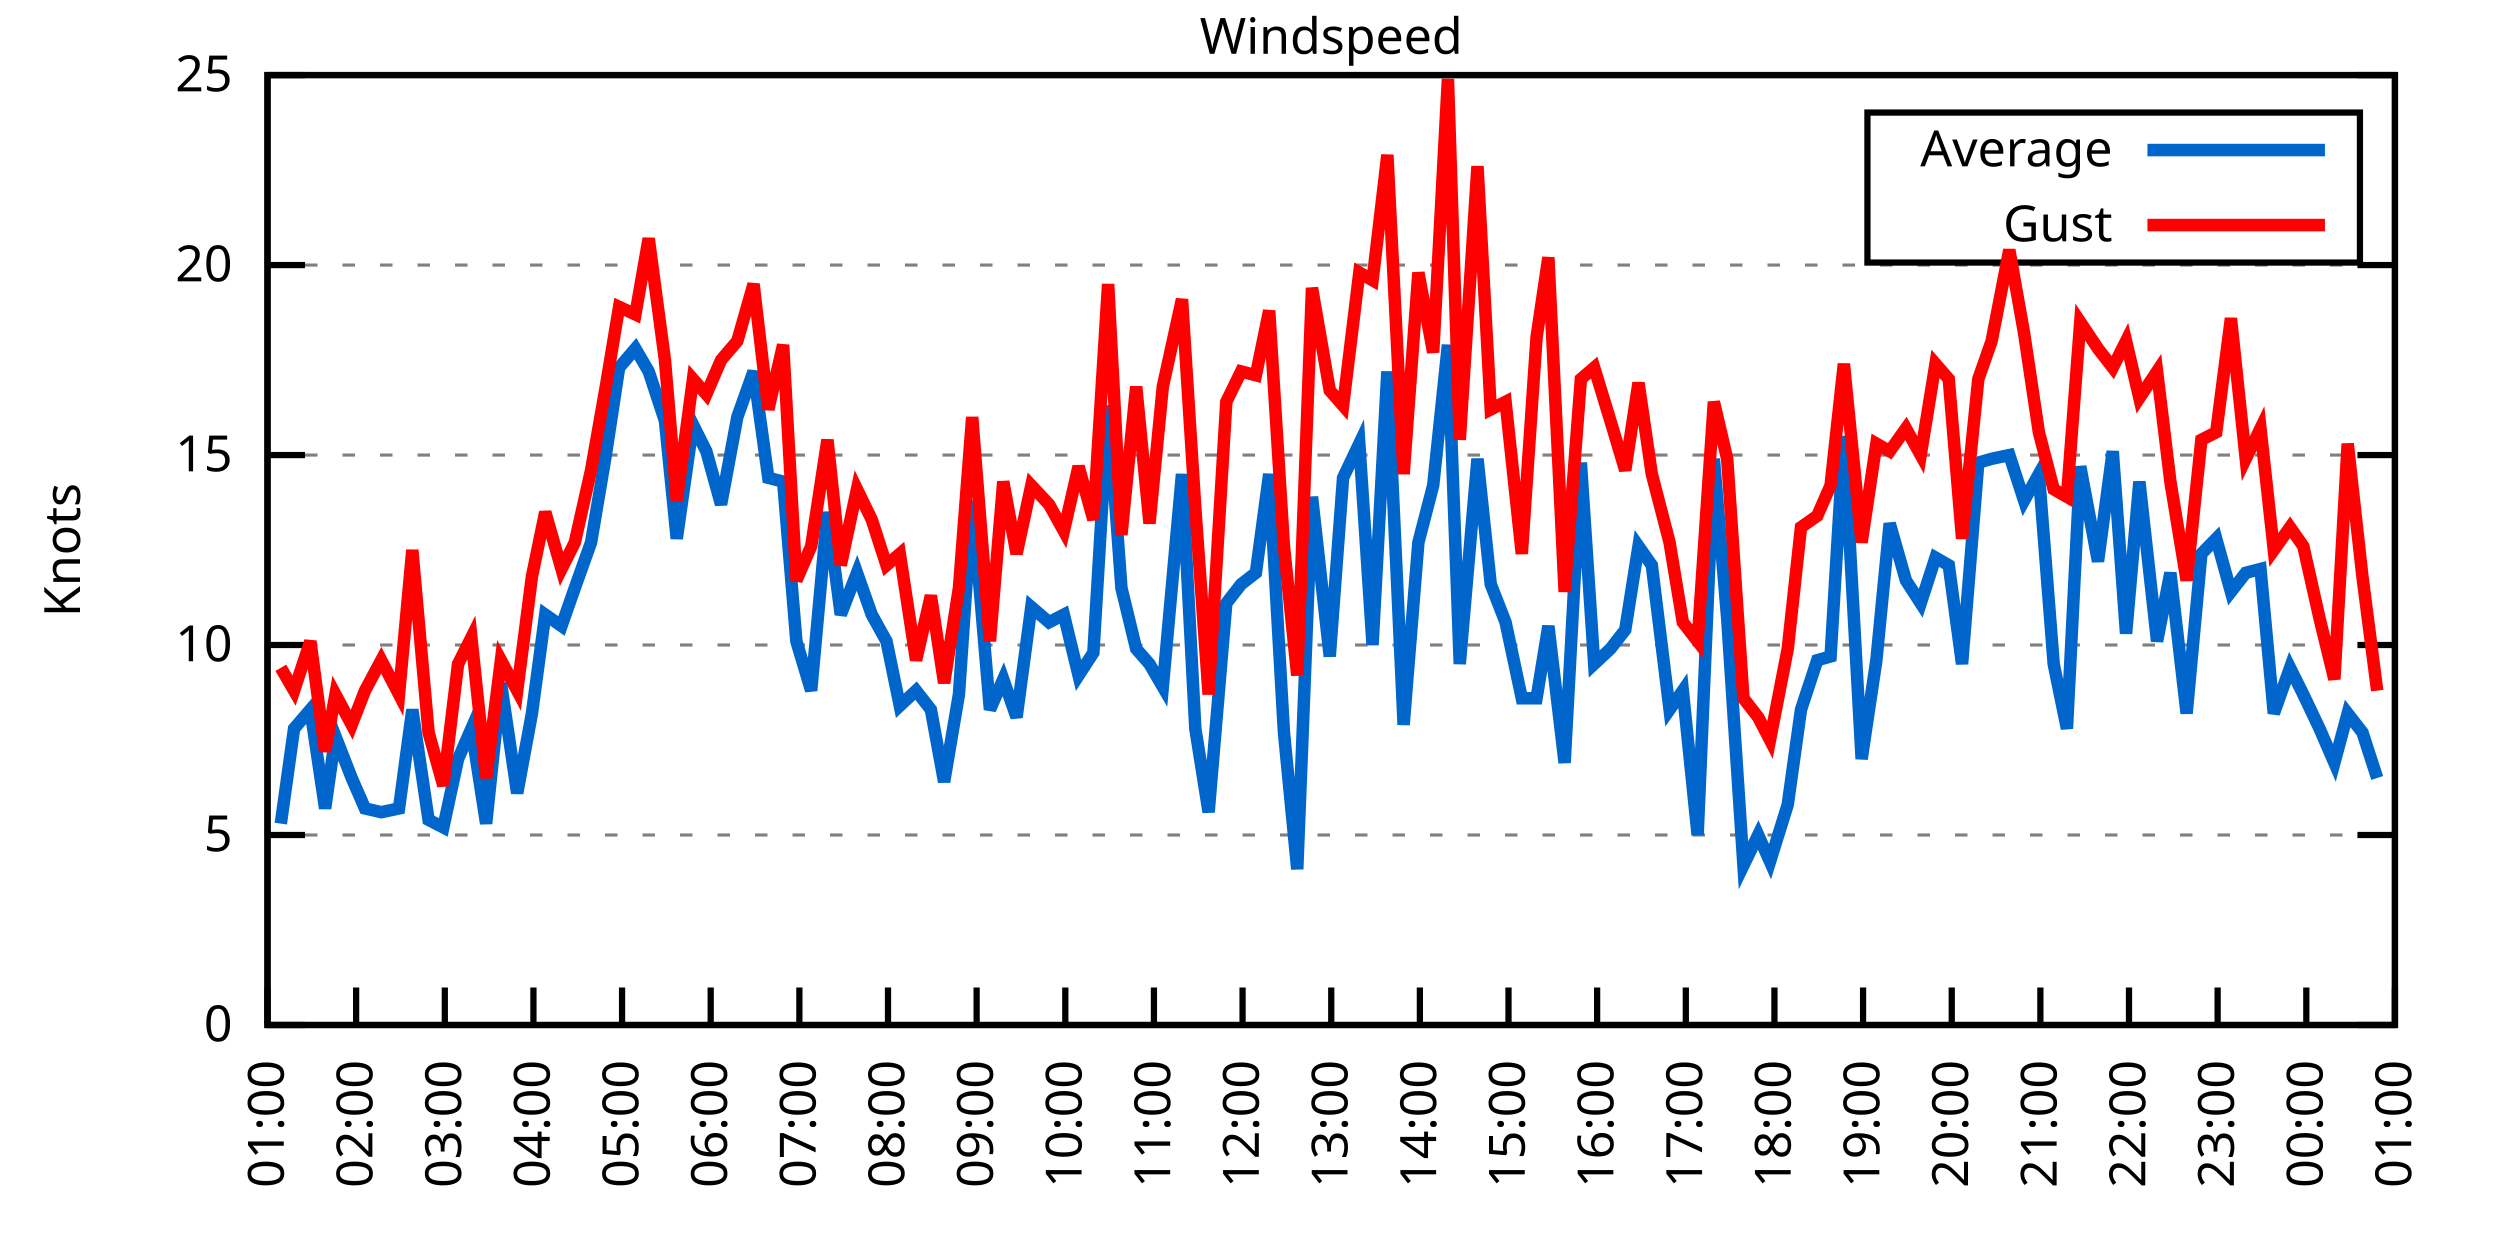
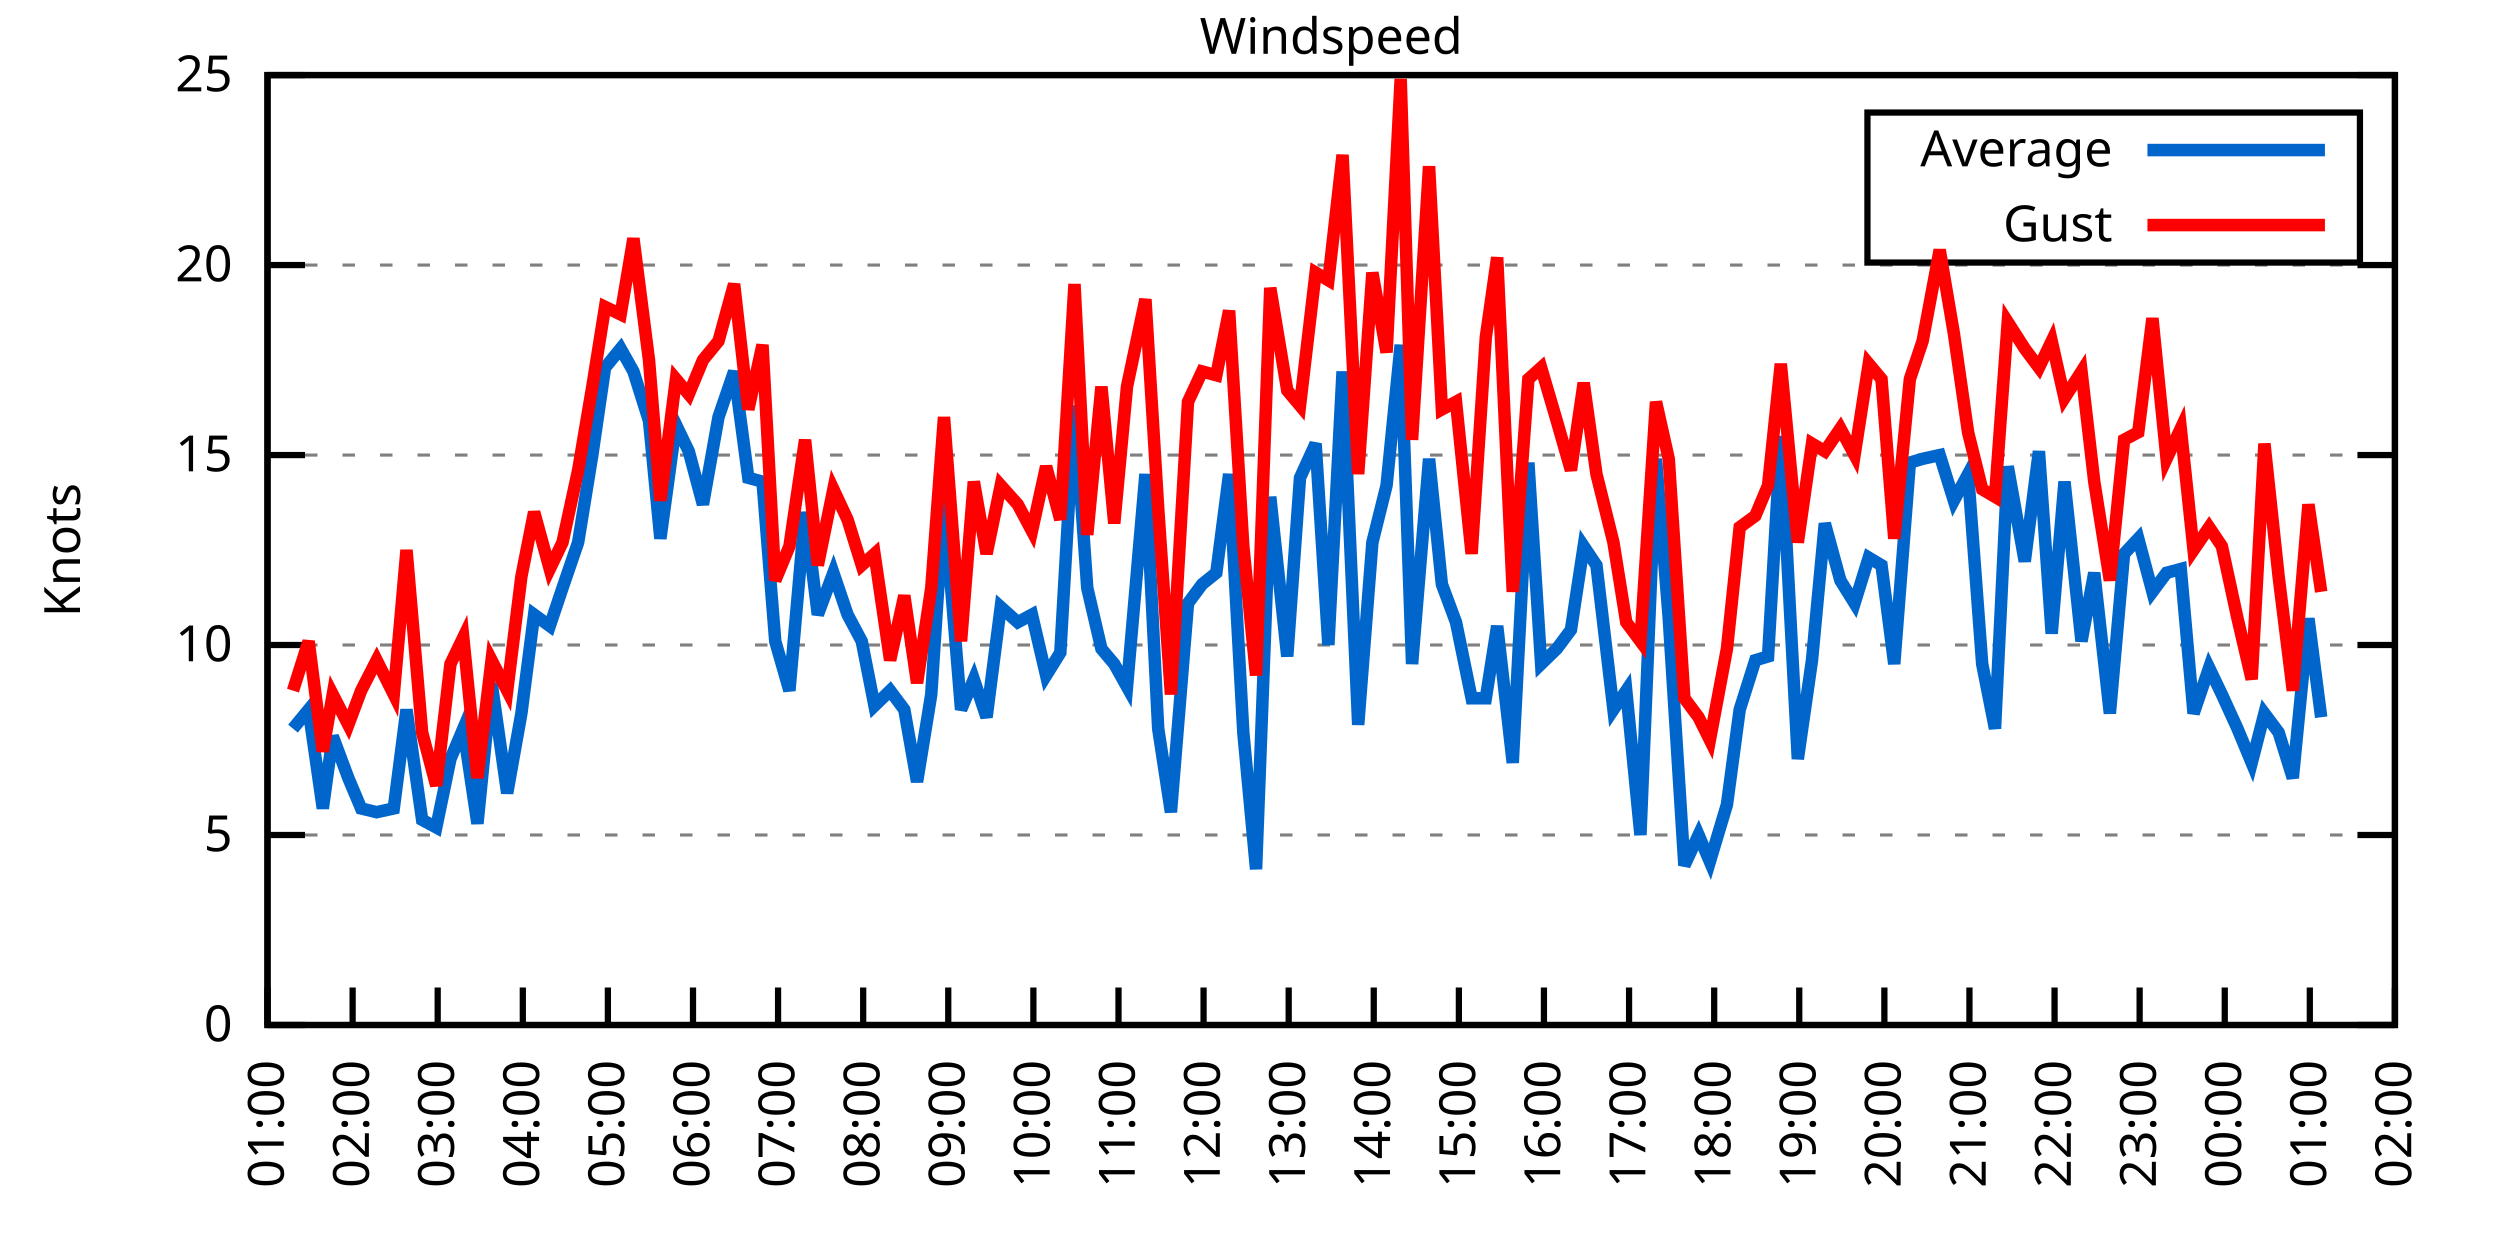
<svg xmlns="http://www.w3.org/2000/svg" xmlns:xlink="http://www.w3.org/1999/xlink" width="400" height="200" viewBox="0 0 400 200">
  <g id="gnuplot_canvas">
    <rect x="0" y="0" width="400" height="200" fill="none" />
    <defs>
      <circle id="gpDot" r="0.5" stroke-width="0.5" stroke="currentColor" />
      <path id="gpPt0" stroke-width="0.333" stroke="currentColor" d="M-1,0 h2 M0,-1 v2" />
      <path id="gpPt1" stroke-width="0.333" stroke="currentColor" d="M-1,-1 L1,1 M1,-1 L-1,1" />
      <path id="gpPt2" stroke-width="0.333" stroke="currentColor" d="M-1,0 L1,0 M0,-1 L0,1 M-1,-1 L1,1 M-1,1 L1,-1" />
      <rect id="gpPt3" stroke-width="0.333" stroke="currentColor" x="-1" y="-1" width="2" height="2" />
      <rect id="gpPt4" stroke-width="0.333" stroke="currentColor" fill="currentColor" x="-1" y="-1" width="2" height="2" />
      <circle id="gpPt5" stroke-width="0.333" stroke="currentColor" cx="0" cy="0" r="1" />
      <use xlink:href="#gpPt5" id="gpPt6" fill="currentColor" stroke="none" />
      <path id="gpPt7" stroke-width="0.333" stroke="currentColor" d="M0,-1.33 L-1.33,0.67 L1.33,0.67 z" />
      <use xlink:href="#gpPt7" id="gpPt8" fill="currentColor" stroke="none" />
      <use xlink:href="#gpPt7" id="gpPt9" stroke="currentColor" transform="rotate(180)" />
      <use xlink:href="#gpPt9" id="gpPt10" fill="currentColor" stroke="none" />
      <use xlink:href="#gpPt3" id="gpPt11" stroke="currentColor" transform="rotate(45)" />
      <use xlink:href="#gpPt11" id="gpPt12" fill="currentColor" stroke="none" />
      <path id="gpPt13" stroke-width="0.333" stroke="currentColor" d="M0,1.330 L1.265,0.411 L0.782,-1.067 L-0.782,-1.076 L-1.265,0.411 z" />
      <use xlink:href="#gpPt13" id="gpPt14" fill="currentColor" stroke="none" />
      <filter id="textbox" filterUnits="objectBoundingBox" x="0" y="0" height="1" width="1">
        <feFlood flood-color="white" flood-opacity="1" result="bgnd" />
        <feComposite in="SourceGraphic" in2="bgnd" operator="atop" />
      </filter>
      <filter id="greybox" filterUnits="objectBoundingBox" x="0" y="0" height="1" width="1">
        <feFlood flood-color="lightgrey" flood-opacity="1" result="grey" />
        <feComposite in="SourceGraphic" in2="grey" operator="atop" />
      </filter>
    </defs>
    <g fill="none" color="white" stroke="currentColor" stroke-width="1.00" stroke-linecap="butt" stroke-linejoin="miter">
</g>
    <g fill="none" color="black" stroke="currentColor" stroke-width="1.00" stroke-linecap="butt" stroke-linejoin="miter">
      <g stroke="none" shape-rendering="crispEdges">
        <polygon fill="rgb(255, 255, 255)" points="42.80,164.00 383.18,164.00 383.18,12.02 42.80,12.02 " />
      </g>
    </g>
    <g fill="none" color="black" stroke="currentColor" stroke-width="1.00" stroke-linecap="butt" stroke-linejoin="miter">
</g>
    <g fill="none" color="black" stroke="black" stroke-width="0.50" stroke-linecap="butt" stroke-linejoin="miter">
</g>
    <g fill="none" color="gray" stroke="currentColor" stroke-width="0.50" stroke-linecap="butt" stroke-linejoin="miter">
      <path stroke="gray" stroke-dasharray="2,4" class="gridline" d="M42.80,164.00 L383.19,164.00  " />
    </g>
    <g fill="none" color="gray" stroke="gray" stroke-width="1.00" stroke-linecap="butt" stroke-linejoin="miter">
</g>
    <g fill="none" color="black" stroke="currentColor" stroke-width="1.00" stroke-linecap="butt" stroke-linejoin="miter">
      <path stroke="black" d="M42.80,164.00 L48.80,164.00 M383.19,164.00 L377.19,164.00  " />
      <g transform="translate(37.20,166.60)" stroke="none" fill="black" font-family="Sans" font-size="8.00" text-anchor="end">
        <text>
          <tspan font-family="Sans"> 0</tspan>
        </text>
      </g>
    </g>
    <g fill="none" color="black" stroke="currentColor" stroke-width="1.00" stroke-linecap="butt" stroke-linejoin="miter">
</g>
    <g fill="none" color="black" stroke="black" stroke-width="0.50" stroke-linecap="butt" stroke-linejoin="miter">
</g>
    <g fill="none" color="gray" stroke="currentColor" stroke-width="0.50" stroke-linecap="butt" stroke-linejoin="miter">
      <path stroke="gray" stroke-dasharray="2,4" class="gridline" d="M42.80,133.60 L383.19,133.60  " />
    </g>
    <g fill="none" color="gray" stroke="gray" stroke-width="1.00" stroke-linecap="butt" stroke-linejoin="miter">
</g>
    <g fill="none" color="black" stroke="currentColor" stroke-width="1.00" stroke-linecap="butt" stroke-linejoin="miter">
      <path stroke="black" d="M42.80,133.60 L48.80,133.60 M383.19,133.60 L377.19,133.60  " />
      <g transform="translate(37.20,136.20)" stroke="none" fill="black" font-family="Sans" font-size="8.00" text-anchor="end">
        <text>
          <tspan font-family="Sans"> 5</tspan>
        </text>
      </g>
    </g>
    <g fill="none" color="black" stroke="currentColor" stroke-width="1.00" stroke-linecap="butt" stroke-linejoin="miter">
</g>
    <g fill="none" color="black" stroke="black" stroke-width="0.50" stroke-linecap="butt" stroke-linejoin="miter">
</g>
    <g fill="none" color="gray" stroke="currentColor" stroke-width="0.50" stroke-linecap="butt" stroke-linejoin="miter">
      <path stroke="gray" stroke-dasharray="2,4" class="gridline" d="M42.80,103.20 L383.19,103.20  " />
    </g>
    <g fill="none" color="gray" stroke="gray" stroke-width="1.00" stroke-linecap="butt" stroke-linejoin="miter">
</g>
    <g fill="none" color="black" stroke="currentColor" stroke-width="1.00" stroke-linecap="butt" stroke-linejoin="miter">
      <path stroke="black" d="M42.80,103.20 L48.80,103.20 M383.19,103.20 L377.19,103.20  " />
      <g transform="translate(37.20,105.80)" stroke="none" fill="black" font-family="Sans" font-size="8.00" text-anchor="end">
        <text>
          <tspan font-family="Sans"> 10</tspan>
        </text>
      </g>
    </g>
    <g fill="none" color="black" stroke="currentColor" stroke-width="1.00" stroke-linecap="butt" stroke-linejoin="miter">
</g>
    <g fill="none" color="black" stroke="black" stroke-width="0.50" stroke-linecap="butt" stroke-linejoin="miter">
</g>
    <g fill="none" color="gray" stroke="currentColor" stroke-width="0.50" stroke-linecap="butt" stroke-linejoin="miter">
      <path stroke="gray" stroke-dasharray="2,4" class="gridline" d="M42.80,72.81 L383.19,72.81  " />
    </g>
    <g fill="none" color="gray" stroke="gray" stroke-width="1.00" stroke-linecap="butt" stroke-linejoin="miter">
</g>
    <g fill="none" color="black" stroke="currentColor" stroke-width="1.00" stroke-linecap="butt" stroke-linejoin="miter">
      <path stroke="black" d="M42.80,72.81 L48.80,72.81 M383.19,72.81 L377.19,72.81  " />
      <g transform="translate(37.20,75.41)" stroke="none" fill="black" font-family="Sans" font-size="8.00" text-anchor="end">
        <text>
          <tspan font-family="Sans"> 15</tspan>
        </text>
      </g>
    </g>
    <g fill="none" color="black" stroke="currentColor" stroke-width="1.00" stroke-linecap="butt" stroke-linejoin="miter">
</g>
    <g fill="none" color="black" stroke="black" stroke-width="0.50" stroke-linecap="butt" stroke-linejoin="miter">
</g>
    <g fill="none" color="gray" stroke="currentColor" stroke-width="0.50" stroke-linecap="butt" stroke-linejoin="miter">
      <path stroke="gray" stroke-dasharray="2,4" class="gridline" d="M42.80,42.41 L383.19,42.41  " />
    </g>
    <g fill="none" color="gray" stroke="gray" stroke-width="1.00" stroke-linecap="butt" stroke-linejoin="miter">
</g>
    <g fill="none" color="black" stroke="currentColor" stroke-width="1.00" stroke-linecap="butt" stroke-linejoin="miter">
      <path stroke="black" d="M42.80,42.41 L48.80,42.41 M383.19,42.41 L377.19,42.41  " />
      <g transform="translate(37.20,45.01)" stroke="none" fill="black" font-family="Sans" font-size="8.00" text-anchor="end">
        <text>
          <tspan font-family="Sans"> 20</tspan>
        </text>
      </g>
    </g>
    <g fill="none" color="black" stroke="currentColor" stroke-width="1.00" stroke-linecap="butt" stroke-linejoin="miter">
</g>
    <g fill="none" color="black" stroke="black" stroke-width="0.50" stroke-linecap="butt" stroke-linejoin="miter">
</g>
    <g fill="none" color="gray" stroke="currentColor" stroke-width="0.50" stroke-linecap="butt" stroke-linejoin="miter">
      <path stroke="gray" stroke-dasharray="2,4" class="gridline" d="M42.80,12.01 L383.19,12.01  " />
    </g>
    <g fill="none" color="gray" stroke="gray" stroke-width="1.00" stroke-linecap="butt" stroke-linejoin="miter">
</g>
    <g fill="none" color="black" stroke="currentColor" stroke-width="1.00" stroke-linecap="butt" stroke-linejoin="miter">
      <path stroke="black" d="M42.80,12.01 L48.80,12.01 M383.19,12.01 L377.19,12.01  " />
      <g transform="translate(37.20,14.61)" stroke="none" fill="black" font-family="Sans" font-size="8.00" text-anchor="end">
        <text>
          <tspan font-family="Sans"> 25</tspan>
        </text>
      </g>
    </g>
    <g fill="none" color="black" stroke="currentColor" stroke-width="1.00" stroke-linecap="butt" stroke-linejoin="miter">
      <path stroke="black" d="M42.80,164.00 L42.80,158.00  " />
      <g transform="translate(45.40,169.60) rotate(270.00)" stroke="none" fill="black" font-family="Sans" font-size="8.00" text-anchor="end">
        <text>
          <tspan font-family="Sans">01:00</tspan>
        </text>
      </g>
    </g>
    <g fill="none" color="black" stroke="currentColor" stroke-width="1.00" stroke-linecap="butt" stroke-linejoin="miter">
-       <path stroke="black" d="M56.98,164.00 L56.98,158.00  " />
-       <g transform="translate(59.58,169.60) rotate(270.00)" stroke="none" fill="black" font-family="Sans" font-size="8.00" text-anchor="end">
+       <path stroke="black" d="M56.42,164.00 L56.42,158.00  " />
+       <g transform="translate(59.02,169.60) rotate(270.00)" stroke="none" fill="black" font-family="Sans" font-size="8.00" text-anchor="end">
        <text>
          <tspan font-family="Sans">02:00</tspan>
        </text>
      </g>
    </g>
    <g fill="none" color="black" stroke="currentColor" stroke-width="1.00" stroke-linecap="butt" stroke-linejoin="miter">
-       <path stroke="black" d="M71.17,164.00 L71.17,158.00  " />
-       <g transform="translate(73.77,169.60) rotate(270.00)" stroke="none" fill="black" font-family="Sans" font-size="8.00" text-anchor="end">
+       <path stroke="black" d="M70.03,164.00 L70.03,158.00  " />
+       <g transform="translate(72.63,169.60) rotate(270.00)" stroke="none" fill="black" font-family="Sans" font-size="8.00" text-anchor="end">
        <text>
          <tspan font-family="Sans">03:00</tspan>
        </text>
      </g>
    </g>
    <g fill="none" color="black" stroke="currentColor" stroke-width="1.00" stroke-linecap="butt" stroke-linejoin="miter">
-       <path stroke="black" d="M85.35,164.00 L85.35,158.00  " />
-       <g transform="translate(87.95,169.60) rotate(270.00)" stroke="none" fill="black" font-family="Sans" font-size="8.00" text-anchor="end">
+       <path stroke="black" d="M83.65,164.00 L83.65,158.00  " />
+       <g transform="translate(86.25,169.60) rotate(270.00)" stroke="none" fill="black" font-family="Sans" font-size="8.00" text-anchor="end">
        <text>
          <tspan font-family="Sans">04:00</tspan>
        </text>
      </g>
    </g>
    <g fill="none" color="black" stroke="currentColor" stroke-width="1.00" stroke-linecap="butt" stroke-linejoin="miter">
-       <path stroke="black" d="M99.53,164.00 L99.53,158.00  " />
-       <g transform="translate(102.13,169.60) rotate(270.00)" stroke="none" fill="black" font-family="Sans" font-size="8.00" text-anchor="end">
+       <path stroke="black" d="M97.26,164.00 L97.26,158.00  " />
+       <g transform="translate(99.86,169.60) rotate(270.00)" stroke="none" fill="black" font-family="Sans" font-size="8.00" text-anchor="end">
        <text>
          <tspan font-family="Sans">05:00</tspan>
        </text>
      </g>
    </g>
    <g fill="none" color="black" stroke="currentColor" stroke-width="1.00" stroke-linecap="butt" stroke-linejoin="miter">
-       <path stroke="black" d="M113.71,164.00 L113.71,158.00  " />
-       <g transform="translate(116.31,169.60) rotate(270.00)" stroke="none" fill="black" font-family="Sans" font-size="8.00" text-anchor="end">
+       <path stroke="black" d="M110.88,164.00 L110.88,158.00  " />
+       <g transform="translate(113.48,169.60) rotate(270.00)" stroke="none" fill="black" font-family="Sans" font-size="8.00" text-anchor="end">
        <text>
          <tspan font-family="Sans">06:00</tspan>
        </text>
      </g>
    </g>
    <g fill="none" color="black" stroke="currentColor" stroke-width="1.00" stroke-linecap="butt" stroke-linejoin="miter">
-       <path stroke="black" d="M127.90,164.00 L127.90,158.00  " />
-       <g transform="translate(130.50,169.60) rotate(270.00)" stroke="none" fill="black" font-family="Sans" font-size="8.00" text-anchor="end">
+       <path stroke="black" d="M124.49,164.00 L124.49,158.00  " />
+       <g transform="translate(127.09,169.60) rotate(270.00)" stroke="none" fill="black" font-family="Sans" font-size="8.00" text-anchor="end">
        <text>
          <tspan font-family="Sans">07:00</tspan>
        </text>
      </g>
    </g>
    <g fill="none" color="black" stroke="currentColor" stroke-width="1.00" stroke-linecap="butt" stroke-linejoin="miter">
-       <path stroke="black" d="M142.08,164.00 L142.08,158.00  " />
-       <g transform="translate(144.68,169.60) rotate(270.00)" stroke="none" fill="black" font-family="Sans" font-size="8.00" text-anchor="end">
+       <path stroke="black" d="M138.11,164.00 L138.11,158.00  " />
+       <g transform="translate(140.71,169.60) rotate(270.00)" stroke="none" fill="black" font-family="Sans" font-size="8.00" text-anchor="end">
        <text>
          <tspan font-family="Sans">08:00</tspan>
        </text>
      </g>
    </g>
    <g fill="none" color="black" stroke="currentColor" stroke-width="1.00" stroke-linecap="butt" stroke-linejoin="miter">
-       <path stroke="black" d="M156.26,164.00 L156.26,158.00  " />
-       <g transform="translate(158.86,169.60) rotate(270.00)" stroke="none" fill="black" font-family="Sans" font-size="8.00" text-anchor="end">
+       <path stroke="black" d="M151.72,164.00 L151.72,158.00  " />
+       <g transform="translate(154.32,169.60) rotate(270.00)" stroke="none" fill="black" font-family="Sans" font-size="8.00" text-anchor="end">
        <text>
          <tspan font-family="Sans">09:00</tspan>
        </text>
      </g>
    </g>
    <g fill="none" color="black" stroke="currentColor" stroke-width="1.00" stroke-linecap="butt" stroke-linejoin="miter">
-       <path stroke="black" d="M170.45,164.00 L170.45,158.00  " />
-       <g transform="translate(173.05,169.60) rotate(270.00)" stroke="none" fill="black" font-family="Sans" font-size="8.00" text-anchor="end">
+       <path stroke="black" d="M165.34,164.00 L165.34,158.00  " />
+       <g transform="translate(167.94,169.60) rotate(270.00)" stroke="none" fill="black" font-family="Sans" font-size="8.00" text-anchor="end">
        <text>
          <tspan font-family="Sans">10:00</tspan>
        </text>
      </g>
    </g>
    <g fill="none" color="black" stroke="currentColor" stroke-width="1.00" stroke-linecap="butt" stroke-linejoin="miter">
-       <path stroke="black" d="M184.63,164.00 L184.63,158.00  " />
-       <g transform="translate(187.23,169.60) rotate(270.00)" stroke="none" fill="black" font-family="Sans" font-size="8.00" text-anchor="end">
+       <path stroke="black" d="M178.96,164.00 L178.96,158.00  " />
+       <g transform="translate(181.56,169.60) rotate(270.00)" stroke="none" fill="black" font-family="Sans" font-size="8.00" text-anchor="end">
        <text>
          <tspan font-family="Sans">11:00</tspan>
        </text>
      </g>
    </g>
    <g fill="none" color="black" stroke="currentColor" stroke-width="1.00" stroke-linecap="butt" stroke-linejoin="miter">
-       <path stroke="black" d="M198.81,164.00 L198.81,158.00  " />
-       <g transform="translate(201.41,169.60) rotate(270.00)" stroke="none" fill="black" font-family="Sans" font-size="8.00" text-anchor="end">
+       <path stroke="black" d="M192.57,164.00 L192.57,158.00  " />
+       <g transform="translate(195.17,169.60) rotate(270.00)" stroke="none" fill="black" font-family="Sans" font-size="8.00" text-anchor="end">
        <text>
          <tspan font-family="Sans">12:00</tspan>
        </text>
      </g>
    </g>
    <g fill="none" color="black" stroke="currentColor" stroke-width="1.00" stroke-linecap="butt" stroke-linejoin="miter">
-       <path stroke="black" d="M213.00,164.00 L213.00,158.00  " />
-       <g transform="translate(215.60,169.60) rotate(270.00)" stroke="none" fill="black" font-family="Sans" font-size="8.00" text-anchor="end">
+       <path stroke="black" d="M206.19,164.00 L206.19,158.00  " />
+       <g transform="translate(208.79,169.60) rotate(270.00)" stroke="none" fill="black" font-family="Sans" font-size="8.00" text-anchor="end">
        <text>
          <tspan font-family="Sans">13:00</tspan>
        </text>
      </g>
    </g>
    <g fill="none" color="black" stroke="currentColor" stroke-width="1.00" stroke-linecap="butt" stroke-linejoin="miter">
-       <path stroke="black" d="M227.18,164.00 L227.18,158.00  " />
-       <g transform="translate(229.78,169.60) rotate(270.00)" stroke="none" fill="black" font-family="Sans" font-size="8.00" text-anchor="end">
+       <path stroke="black" d="M219.80,164.00 L219.80,158.00  " />
+       <g transform="translate(222.40,169.60) rotate(270.00)" stroke="none" fill="black" font-family="Sans" font-size="8.00" text-anchor="end">
        <text>
          <tspan font-family="Sans">14:00</tspan>
        </text>
      </g>
    </g>
    <g fill="none" color="black" stroke="currentColor" stroke-width="1.00" stroke-linecap="butt" stroke-linejoin="miter">
-       <path stroke="black" d="M241.36,164.00 L241.36,158.00  " />
-       <g transform="translate(243.96,169.60) rotate(270.00)" stroke="none" fill="black" font-family="Sans" font-size="8.00" text-anchor="end">
+       <path stroke="black" d="M233.42,164.00 L233.42,158.00  " />
+       <g transform="translate(236.02,169.60) rotate(270.00)" stroke="none" fill="black" font-family="Sans" font-size="8.00" text-anchor="end">
        <text>
          <tspan font-family="Sans">15:00</tspan>
        </text>
      </g>
    </g>
    <g fill="none" color="black" stroke="currentColor" stroke-width="1.00" stroke-linecap="butt" stroke-linejoin="miter">
-       <path stroke="black" d="M255.54,164.00 L255.54,158.00  " />
-       <g transform="translate(258.14,169.60) rotate(270.00)" stroke="none" fill="black" font-family="Sans" font-size="8.00" text-anchor="end">
+       <path stroke="black" d="M247.03,164.00 L247.03,158.00  " />
+       <g transform="translate(249.63,169.60) rotate(270.00)" stroke="none" fill="black" font-family="Sans" font-size="8.00" text-anchor="end">
        <text>
          <tspan font-family="Sans">16:00</tspan>
        </text>
      </g>
    </g>
    <g fill="none" color="black" stroke="currentColor" stroke-width="1.00" stroke-linecap="butt" stroke-linejoin="miter">
-       <path stroke="black" d="M269.73,164.00 L269.73,158.00  " />
-       <g transform="translate(272.33,169.60) rotate(270.00)" stroke="none" fill="black" font-family="Sans" font-size="8.00" text-anchor="end">
+       <path stroke="black" d="M260.65,164.00 L260.65,158.00  " />
+       <g transform="translate(263.25,169.60) rotate(270.00)" stroke="none" fill="black" font-family="Sans" font-size="8.00" text-anchor="end">
        <text>
          <tspan font-family="Sans">17:00</tspan>
        </text>
      </g>
    </g>
    <g fill="none" color="black" stroke="currentColor" stroke-width="1.00" stroke-linecap="butt" stroke-linejoin="miter">
-       <path stroke="black" d="M283.91,164.00 L283.91,158.00  " />
-       <g transform="translate(286.51,169.60) rotate(270.00)" stroke="none" fill="black" font-family="Sans" font-size="8.00" text-anchor="end">
+       <path stroke="black" d="M274.27,164.00 L274.27,158.00  " />
+       <g transform="translate(276.87,169.60) rotate(270.00)" stroke="none" fill="black" font-family="Sans" font-size="8.00" text-anchor="end">
        <text>
          <tspan font-family="Sans">18:00</tspan>
        </text>
      </g>
    </g>
    <g fill="none" color="black" stroke="currentColor" stroke-width="1.00" stroke-linecap="butt" stroke-linejoin="miter">
-       <path stroke="black" d="M298.09,164.00 L298.09,158.00  " />
-       <g transform="translate(300.69,169.60) rotate(270.00)" stroke="none" fill="black" font-family="Sans" font-size="8.00" text-anchor="end">
+       <path stroke="black" d="M287.88,164.00 L287.88,158.00  " />
+       <g transform="translate(290.48,169.60) rotate(270.00)" stroke="none" fill="black" font-family="Sans" font-size="8.00" text-anchor="end">
        <text>
          <tspan font-family="Sans">19:00</tspan>
        </text>
      </g>
    </g>
    <g fill="none" color="black" stroke="currentColor" stroke-width="1.00" stroke-linecap="butt" stroke-linejoin="miter">
-       <path stroke="black" d="M312.28,164.00 L312.28,158.00  " />
-       <g transform="translate(314.88,169.60) rotate(270.00)" stroke="none" fill="black" font-family="Sans" font-size="8.00" text-anchor="end">
+       <path stroke="black" d="M301.50,164.00 L301.50,158.00  " />
+       <g transform="translate(304.10,169.60) rotate(270.00)" stroke="none" fill="black" font-family="Sans" font-size="8.00" text-anchor="end">
        <text>
          <tspan font-family="Sans">20:00</tspan>
        </text>
      </g>
    </g>
    <g fill="none" color="black" stroke="currentColor" stroke-width="1.00" stroke-linecap="butt" stroke-linejoin="miter">
-       <path stroke="black" d="M326.46,164.00 L326.46,158.00  " />
-       <g transform="translate(329.06,169.60) rotate(270.00)" stroke="none" fill="black" font-family="Sans" font-size="8.00" text-anchor="end">
+       <path stroke="black" d="M315.11,164.00 L315.11,158.00  " />
+       <g transform="translate(317.71,169.60) rotate(270.00)" stroke="none" fill="black" font-family="Sans" font-size="8.00" text-anchor="end">
        <text>
          <tspan font-family="Sans">21:00</tspan>
        </text>
      </g>
    </g>
    <g fill="none" color="black" stroke="currentColor" stroke-width="1.00" stroke-linecap="butt" stroke-linejoin="miter">
-       <path stroke="black" d="M340.64,164.00 L340.64,158.00  " />
-       <g transform="translate(343.24,169.60) rotate(270.00)" stroke="none" fill="black" font-family="Sans" font-size="8.00" text-anchor="end">
+       <path stroke="black" d="M328.73,164.00 L328.73,158.00  " />
+       <g transform="translate(331.33,169.60) rotate(270.00)" stroke="none" fill="black" font-family="Sans" font-size="8.00" text-anchor="end">
        <text>
          <tspan font-family="Sans">22:00</tspan>
        </text>
      </g>
    </g>
    <g fill="none" color="black" stroke="currentColor" stroke-width="1.00" stroke-linecap="butt" stroke-linejoin="miter">
-       <path stroke="black" d="M354.82,164.00 L354.82,158.00  " />
-       <g transform="translate(357.42,169.60) rotate(270.00)" stroke="none" fill="black" font-family="Sans" font-size="8.00" text-anchor="end">
+       <path stroke="black" d="M342.34,164.00 L342.34,158.00  " />
+       <g transform="translate(344.94,169.60) rotate(270.00)" stroke="none" fill="black" font-family="Sans" font-size="8.00" text-anchor="end">
        <text>
          <tspan font-family="Sans">23:00</tspan>
        </text>
      </g>
    </g>
    <g fill="none" color="black" stroke="currentColor" stroke-width="1.00" stroke-linecap="butt" stroke-linejoin="miter">
-       <path stroke="black" d="M369.01,164.00 L369.01,158.00  " />
-       <g transform="translate(371.61,169.60) rotate(270.00)" stroke="none" fill="black" font-family="Sans" font-size="8.00" text-anchor="end">
+       <path stroke="black" d="M355.96,164.00 L355.96,158.00  " />
+       <g transform="translate(358.56,169.60) rotate(270.00)" stroke="none" fill="black" font-family="Sans" font-size="8.00" text-anchor="end">
        <text>
          <tspan font-family="Sans">00:00</tspan>
+         </text>
+       </g>
+     </g>
+     <g fill="none" color="black" stroke="currentColor" stroke-width="1.00" stroke-linecap="butt" stroke-linejoin="miter">
+       <path stroke="black" d="M369.57,164.00 L369.57,158.00  " />
+       <g transform="translate(372.17,169.60) rotate(270.00)" stroke="none" fill="black" font-family="Sans" font-size="8.00" text-anchor="end">
+         <text>
+           <tspan font-family="Sans">01:00</tspan>
        </text>
      </g>
    </g>
    <g fill="none" color="black" stroke="currentColor" stroke-width="1.00" stroke-linecap="butt" stroke-linejoin="miter">
      <path stroke="black" d="M383.19,164.00 L383.19,158.00  " />
      <g transform="translate(385.79,169.60) rotate(270.00)" stroke="none" fill="black" font-family="Sans" font-size="8.00" text-anchor="end">
        <text>
-           <tspan font-family="Sans">01:00</tspan>
+           <tspan font-family="Sans">02:00</tspan>
        </text>
      </g>
    </g>
    <g fill="none" color="black" stroke="currentColor" stroke-width="1.00" stroke-linecap="butt" stroke-linejoin="miter">
</g>
    <g fill="none" color="black" stroke="currentColor" stroke-width="1.00" stroke-linecap="butt" stroke-linejoin="miter">
      <path stroke="black" d="M42.80,12.01 L42.80,164.00 L383.19,164.00 L383.19,12.01 L42.80,12.01 Z  " />
    </g>
    <g fill="none" color="black" stroke="currentColor" stroke-width="1.00" stroke-linecap="butt" stroke-linejoin="miter">
</g>
    <g fill="none" color="black" stroke="currentColor" stroke-width="1.00" stroke-linecap="butt" stroke-linejoin="miter">
      <path stroke="black" d="M298.79,42.01 L298.79,18.01 L377.59,18.01 L377.59,42.01 L298.79,42.01 Z  " />
    </g>
    <g id="Windspeed_plot_1">
      <g fill="none" color="white" stroke="black" stroke-width="2.00" stroke-linecap="butt" stroke-linejoin="miter">
</g>
      <g fill="none" color="black" stroke="currentColor" stroke-width="2.00" stroke-linecap="butt" stroke-linejoin="miter">
        <g transform="translate(337.99,26.61)" stroke="none" fill="black" font-family="Sans" font-size="8.00" text-anchor="end">
          <text>
            <tspan font-family="Sans">Average</tspan>
          </text>
        </g>
      </g>
      <g fill="none" color="black" stroke="currentColor" stroke-width="2.00" stroke-linecap="butt" stroke-linejoin="miter">
-         <path stroke="rgb(  0, 102, 204)" d="M343.59,24.01 L371.99,24.01 M44.93,131.78 L47.05,116.58 L49.66,113.54 L52.02,129.35 L53.67,117.80 L56.27,124.48   L58.40,129.35 L61.00,129.95 L63.84,129.35 L65.97,113.54 L68.57,131.17 L70.93,132.39 L73.29,121.44 L75.42,116.58   L77.78,131.78 L80.15,109.28 L82.75,126.91 L85.11,114.15 L87.24,98.34 L89.84,100.16 L91.97,94.08 L94.57,86.79   L96.93,72.81 L99.06,58.82 L101.66,55.78 L103.79,59.43 L106.39,67.33 L108.28,86.18 L110.88,67.94 L113.01,72.20   L115.37,80.71 L117.97,66.73 L120.57,59.43 L122.93,76.45 L125.30,77.06 L127.42,102.60 L129.79,110.50 L132.39,81.93   L134.52,98.34 L137.12,91.65 L139.48,98.34 L141.84,102.60 L143.97,112.93 L146.57,110.50 L148.94,113.54 L151.06,125.09   L153.43,111.11 L155.55,80.10 L158.39,113.54 L160.52,108.68 L162.65,114.76 L165.01,97.12 L167.85,99.56 L170.21,98.34   L172.57,108.07 L174.94,104.42 L177.30,64.90 L179.43,94.08 L181.79,103.81 L183.92,106.24 L186.05,109.89 L189.12,75.85   L191.25,116.58 L193.38,129.95 L196.21,96.52 L198.58,93.48 L200.94,91.65 L203.07,75.85 L205.43,117.19 L207.56,139.07   L209.92,79.49 L212.76,105.03 L214.89,76.45 L217.49,70.98 L219.61,103.20 L221.98,59.43 L224.58,115.97 L226.94,86.79   L229.31,77.67 L231.67,55.18 L233.56,106.24 L236.40,73.41 L238.52,93.48 L240.89,99.56 L243.49,111.72 L245.85,111.72   L247.74,100.16 L250.34,122.05 L252.94,74.02 L255.07,106.24 L257.67,103.81 L260.04,100.77 L262.16,87.40 L264.29,90.44   L267.13,113.54 L269.25,110.50 L271.62,133.60 L274.22,73.41 L276.35,98.95 L278.95,138.47 L281.31,133.60 L283.20,137.86   L286.04,128.74 L288.16,113.54 L290.76,105.64 L292.89,105.03 L295.02,69.77 L297.86,121.44 L300.22,105.64 L302.35,83.75   L304.95,92.87 L307.31,96.52 L309.68,89.22 L311.80,90.44 L313.93,106.24 L316.53,74.02 L318.66,73.41 L321.49,72.81   L323.86,80.10 L326.22,75.85 L328.59,106.24 L330.71,116.58 L332.84,74.63 L335.68,89.83 L338.04,72.20 L340.17,101.38   L342.30,77.06 L345.13,102.60 L347.26,91.65 L349.86,114.15 L352.22,88.61 L354.59,86.18 L356.95,94.69 L359.32,91.65   L361.68,91.04 L363.81,114.15 L366.41,106.85 L368.53,111.11 L371.13,116.58 L373.50,122.05 L375.63,114.15 L377.99,117.19   L380.35,124.48  " />
+         <path stroke="rgb(  0, 102, 204)" d="M343.59,24.01 L371.99,24.01 M46.88,116.58 L49.38,113.54 L51.65,129.35 L53.24,117.80 L55.73,124.48 L57.78,129.35   L60.27,129.95 L63.00,129.35 L65.04,113.54 L67.54,131.17 L69.80,132.39 L72.07,121.44 L74.12,116.58 L76.39,131.78   L78.65,109.28 L81.15,126.91 L83.42,114.15 L85.46,98.34 L87.96,100.16 L90.00,94.08 L92.50,86.79 L94.77,72.81   L96.81,58.82 L99.30,55.78 L101.35,59.43 L103.84,67.33 L105.66,86.18 L108.15,67.94 L110.20,72.20 L112.47,80.71   L114.96,66.73 L117.46,59.43 L119.73,76.45 L122.00,77.06 L124.04,102.60 L126.31,110.50 L128.81,81.93 L130.85,98.34   L133.34,91.65 L135.61,98.34 L137.88,102.60 L139.92,112.93 L142.42,110.50 L144.69,113.54 L146.73,125.09 L149.00,111.11   L151.04,80.10 L153.77,113.54 L155.81,108.68 L157.85,114.76 L160.12,97.12 L162.84,99.56 L165.11,98.34 L167.38,108.07   L169.65,104.42 L171.92,64.90 L173.96,94.08 L176.23,103.81 L178.28,106.24 L180.32,109.89 L183.27,75.85 L185.31,116.58   L187.35,129.95 L190.08,96.52 L192.34,93.48 L194.61,91.65 L196.66,75.85 L198.93,117.19 L200.97,139.07 L203.24,79.49   L205.96,105.03 L208.00,76.45 L210.50,70.98 L212.54,103.20 L214.81,59.43 L217.31,115.97 L219.58,86.79 L221.85,77.67   L224.11,55.18 L225.93,106.24 L228.65,73.41 L230.70,93.48 L232.96,99.56 L235.46,111.72 L237.73,111.72 L239.55,100.16   L242.04,122.05 L244.54,74.02 L246.58,106.24 L249.08,103.81 L251.35,100.77 L253.39,87.40 L255.43,90.44 L258.15,113.54   L260.20,110.50 L262.47,133.60 L264.96,73.41 L267.00,98.95 L269.50,138.47 L271.77,133.60 L273.58,137.86 L276.31,128.74   L278.35,113.54 L280.85,105.64 L282.89,105.03 L284.93,69.77 L287.65,121.44 L289.92,105.64 L291.97,83.75 L294.46,92.87   L296.73,96.52 L299.00,89.22 L301.04,90.44 L303.08,106.24 L305.58,74.02 L307.62,73.41 L310.35,72.81 L312.62,80.10   L314.89,75.85 L317.15,106.24 L319.20,116.58 L321.24,74.63 L323.96,89.83 L326.23,72.20 L328.27,101.38 L330.32,77.06   L333.04,102.60 L335.08,91.65 L337.58,114.15 L339.85,88.61 L342.12,86.18 L344.39,94.69 L346.65,91.65 L348.92,91.04   L350.97,114.15 L353.46,106.85 L355.50,111.11 L358.00,116.58 L360.27,122.05 L362.31,114.15 L364.58,117.19 L366.85,124.48   L369.35,98.95 L371.39,114.76  " />
      </g>
    </g>
    <g id="Windspeed_plot_2">
      <g fill="none" color="black" stroke="currentColor" stroke-width="2.00" stroke-linecap="butt" stroke-linejoin="miter">
        <g transform="translate(337.99,38.61)" stroke="none" fill="black" font-family="Sans" font-size="8.00" text-anchor="end">
          <text>
            <tspan font-family="Sans">Gust</tspan>
          </text>
        </g>
      </g>
      <g fill="none" color="black" stroke="currentColor" stroke-width="2.00" stroke-linecap="butt" stroke-linejoin="miter">
-         <path stroke="rgb(255,   0,   0)" d="M343.59,36.01 L371.99,36.01 M44.93,106.85 L47.05,110.50 L49.66,102.60 L52.02,120.23 L53.67,111.11 L56.27,115.97   L58.40,110.50 L61.00,105.64 L63.84,111.11 L65.97,88.00 L68.57,117.19 L70.93,125.70 L73.29,106.24 L75.42,101.99   L77.78,124.48 L80.15,105.64 L82.75,110.50 L85.11,92.26 L87.24,81.93 L89.84,91.04 L91.97,86.79 L94.57,75.24   L96.93,61.86 L99.06,49.10 L101.66,50.31 L103.79,38.15 L106.39,57.61 L108.28,80.10 L110.88,60.65 L113.01,63.08   L115.37,57.61 L117.97,54.57 L120.57,45.45 L122.93,65.51 L125.30,55.18 L127.42,92.87 L129.79,87.40 L132.39,70.37   L134.52,90.44 L137.12,78.28 L139.48,83.14 L141.84,90.44 L143.97,88.61 L146.57,105.64 L148.94,95.30 L151.06,109.28   L153.43,94.08 L155.55,66.73 L158.39,102.60 L160.52,77.06 L162.65,88.61 L165.01,77.67 L167.85,80.71 L170.21,84.97   L172.57,74.63 L174.94,83.14 L177.30,45.45 L179.43,85.57 L181.79,61.86 L183.92,83.75 L186.05,61.86 L189.12,47.88   L191.25,81.32 L193.38,111.11 L196.21,64.29 L198.58,59.43 L200.94,60.04 L203.07,49.70 L205.43,87.40 L207.56,108.07   L209.92,46.06 L212.76,62.47 L214.89,64.90 L217.49,43.62 L219.61,44.84 L221.98,24.78 L224.58,75.85 L226.94,43.62   L229.31,56.39 L231.67,12.62 L233.56,70.37 L236.40,26.60 L238.52,65.51 L240.89,64.29 L243.49,88.61 L245.85,53.96   L247.74,41.19 L250.34,94.69 L252.94,60.65 L255.07,58.82 L257.67,67.33 L260.04,75.24 L262.16,61.25 L264.29,75.85   L267.13,86.79 L269.25,99.56 L271.62,102.60 L274.22,64.29 L276.35,73.41 L278.95,111.72 L281.31,114.76 L283.20,118.40   L286.04,103.81 L288.16,84.36 L290.76,82.53 L292.89,77.67 L295.02,58.21 L297.86,86.79 L300.22,70.98 L302.35,72.20   L304.95,68.55 L307.31,72.81 L309.68,58.21 L311.80,60.65 L313.93,86.18 L316.53,60.65 L318.66,54.57 L321.49,39.98   L323.86,53.35 L326.22,69.16 L328.59,78.28 L330.71,79.49 L332.84,51.53 L335.68,55.78 L338.04,58.82 L340.17,54.57   L342.30,63.69 L345.13,59.43 L347.26,77.06 L349.86,92.87 L352.22,70.37 L354.59,69.16 L356.95,50.92 L359.32,73.41   L361.68,68.55 L363.81,88.00 L366.41,84.36 L368.53,87.40 L371.13,98.95 L373.50,108.68 L375.63,70.98 L377.99,92.26   L380.35,110.50  " />
+         <path stroke="rgb(255,   0,   0)" d="M343.59,36.01 L371.99,36.01 M46.88,110.50 L49.38,102.60 L51.65,120.23 L53.24,111.11 L55.73,115.97 L57.78,110.50   L60.27,105.64 L63.00,111.11 L65.04,88.00 L67.54,117.19 L69.80,125.70 L72.07,106.24 L74.12,101.99 L76.39,124.48   L78.65,105.64 L81.15,110.50 L83.42,92.26 L85.46,81.93 L87.96,91.04 L90.00,86.79 L92.50,75.24 L94.77,61.86   L96.81,49.10 L99.30,50.31 L101.35,38.15 L103.84,57.61 L105.66,80.10 L108.15,60.65 L110.20,63.08 L112.47,57.61   L114.96,54.57 L117.46,45.45 L119.73,65.51 L122.00,55.18 L124.04,92.87 L126.31,87.40 L128.81,70.37 L130.85,90.44   L133.34,78.28 L135.61,83.14 L137.88,90.44 L139.92,88.61 L142.42,105.64 L144.69,95.30 L146.73,109.28 L149.00,94.08   L151.04,66.73 L153.77,102.60 L155.81,77.06 L157.85,88.61 L160.12,77.67 L162.84,80.71 L165.11,84.97 L167.38,74.63   L169.65,83.14 L171.92,45.45 L173.96,85.57 L176.23,61.86 L178.28,83.75 L180.32,61.86 L183.27,47.88 L185.31,81.32   L187.35,111.11 L190.08,64.29 L192.34,59.43 L194.61,60.04 L196.66,49.70 L198.93,87.40 L200.97,108.07 L203.24,46.06   L205.96,62.47 L208.00,64.90 L210.50,43.62 L212.54,44.84 L214.81,24.78 L217.31,75.85 L219.58,43.62 L221.85,56.39   L224.11,12.62 L225.93,70.37 L228.65,26.60 L230.70,65.51 L232.96,64.29 L235.46,88.61 L237.73,53.96 L239.55,41.19   L242.04,94.69 L244.54,60.65 L246.58,58.82 L249.08,67.33 L251.35,75.24 L253.39,61.25 L255.43,75.85 L258.15,86.79   L260.20,99.56 L262.47,102.60 L264.96,64.29 L267.00,73.41 L269.50,111.72 L271.77,114.76 L273.58,118.40 L276.31,103.81   L278.35,84.36 L280.85,82.53 L282.89,77.67 L284.93,58.21 L287.65,86.79 L289.92,70.98 L291.97,72.20 L294.46,68.55   L296.73,72.81 L299.00,58.21 L301.04,60.65 L303.08,86.18 L305.58,60.65 L307.62,54.57 L310.35,39.98 L312.62,53.35   L314.89,69.16 L317.15,78.28 L319.20,79.49 L321.24,51.53 L323.96,55.78 L326.23,58.82 L328.27,54.57 L330.32,63.69   L333.04,59.43 L335.08,77.06 L337.58,92.87 L339.85,70.37 L342.12,69.16 L344.39,50.92 L346.65,73.41 L348.92,68.55   L350.97,88.00 L353.46,84.36 L355.50,87.40 L358.00,98.95 L360.27,108.68 L362.31,70.98 L364.58,92.26 L366.85,110.50   L369.35,80.71 L371.39,94.69  " />
      </g>
    </g>
    <g fill="none" color="black" stroke="currentColor" stroke-width="2.00" stroke-linecap="butt" stroke-linejoin="miter">
</g>
    <g fill="none" color="black" stroke="black" stroke-width="1.00" stroke-linecap="butt" stroke-linejoin="miter">
</g>
    <g fill="none" color="black" stroke="currentColor" stroke-width="1.00" stroke-linecap="butt" stroke-linejoin="miter">
      <path stroke="black" d="M42.80,12.01 L42.80,164.00 L383.19,164.00 L383.19,12.01 L42.80,12.01 Z  " />
      <g transform="translate(12.80,88.01) rotate(270.00)" stroke="none" fill="black" font-family="Sans" font-size="8.00" text-anchor="middle">
        <text>
          <tspan font-family="Sans">Knots</tspan>
        </text>
      </g>
    </g>
    <g fill="none" color="black" stroke="currentColor" stroke-width="1.00" stroke-linecap="butt" stroke-linejoin="miter">
</g>
    <g fill="none" color="black" stroke="currentColor" stroke-width="1.00" stroke-linecap="butt" stroke-linejoin="miter">
      <g transform="translate(212.99,8.61)" stroke="none" fill="black" font-family="Sans" font-size="8.00" text-anchor="middle">
        <text>
          <tspan font-family="Sans">Windspeed</tspan>
        </text>
      </g>
    </g>
    <g fill="none" color="black" stroke="currentColor" stroke-width="1.00" stroke-linecap="butt" stroke-linejoin="miter">
</g>
  </g>
</svg>
